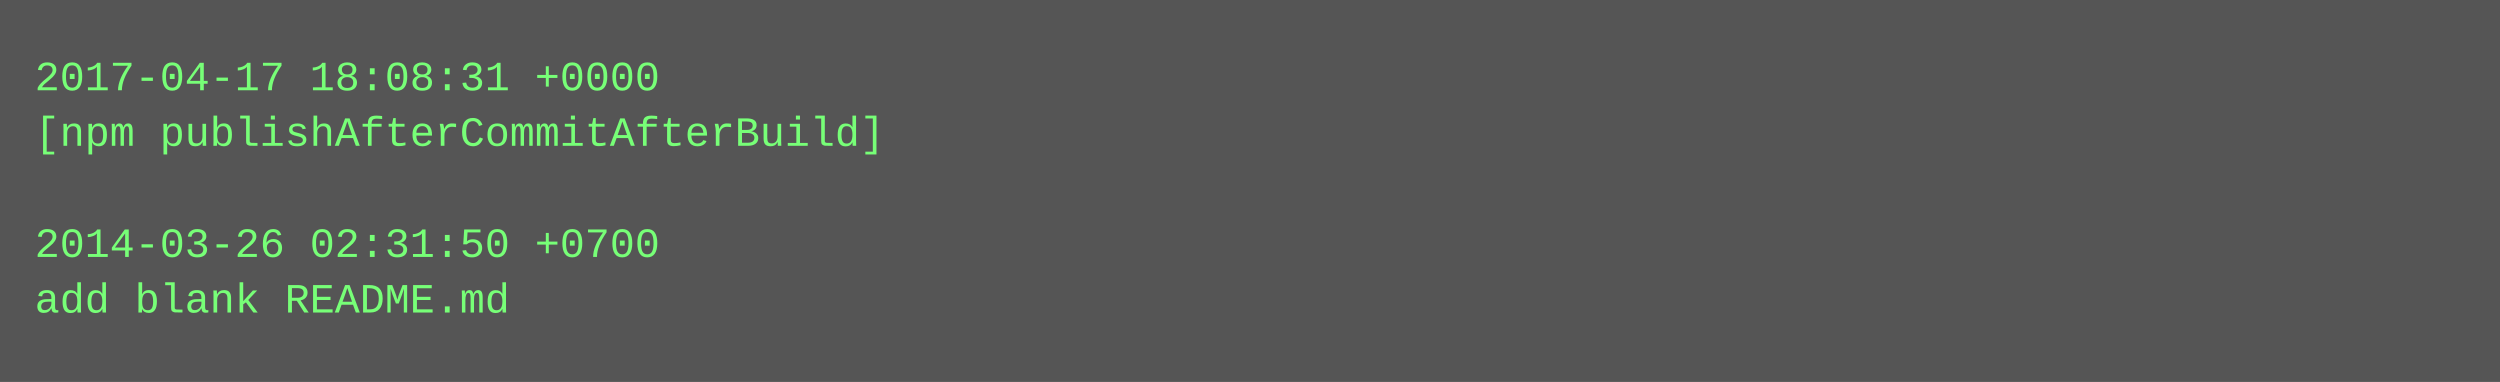
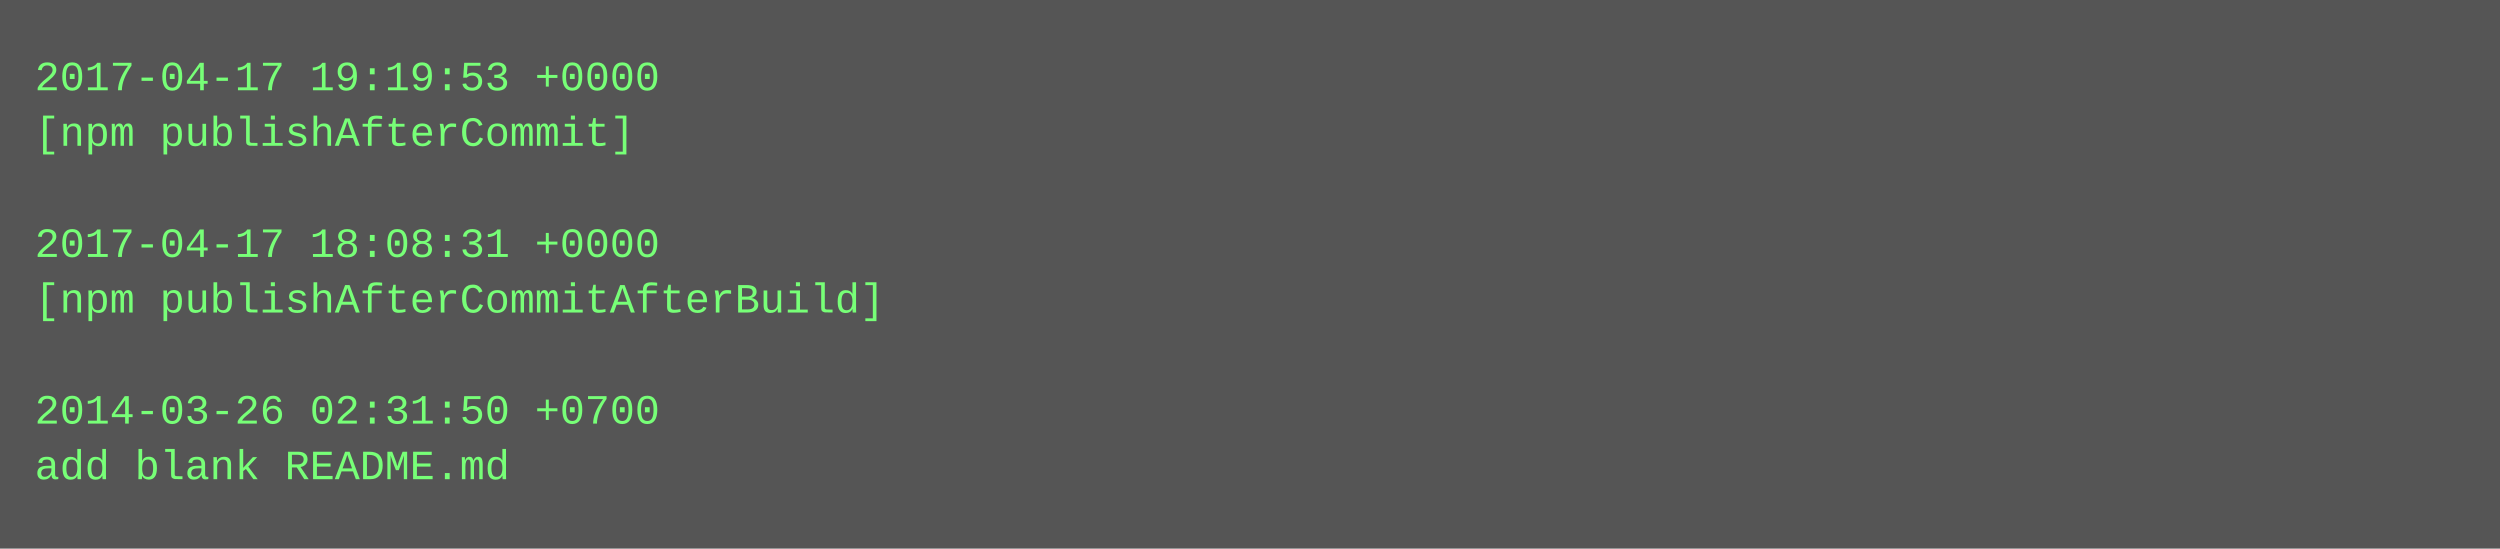
- <svg xmlns="http://www.w3.org/2000/svg" height="110" width="720">
-   <rect height="110" fill="#555" width="720" />
+ <svg xmlns="http://www.w3.org/2000/svg" height="158" width="720">
+   <rect height="158" fill="#555" width="720" />
  <text fill="#7f7" font-family="Courier New" font-size="12" xml:space="preserve">
-     <tspan x="10" y="26">2017-04-17 18:08:31 +0000</tspan>
-     <tspan x="10" y="42">[npm publishAfterCommitAfterBuild]</tspan>
+     <tspan x="10" y="26">2017-04-17 19:19:53 +0000</tspan>
+     <tspan x="10" y="42">[npm publishAfterCommit]</tspan>
    <tspan x="10" y="58" />
-     <tspan x="10" y="74">2014-03-26 02:31:50 +0700</tspan>
-     <tspan x="10" y="90">add blank README.md</tspan>
+     <tspan x="10" y="74">2017-04-17 18:08:31 +0000</tspan>
+     <tspan x="10" y="90">[npm publishAfterCommitAfterBuild]</tspan>
+     <tspan x="10" y="106" />
+     <tspan x="10" y="122">2014-03-26 02:31:50 +0700</tspan>
+     <tspan x="10" y="138">add blank README.md</tspan>
  </text>
</svg>
